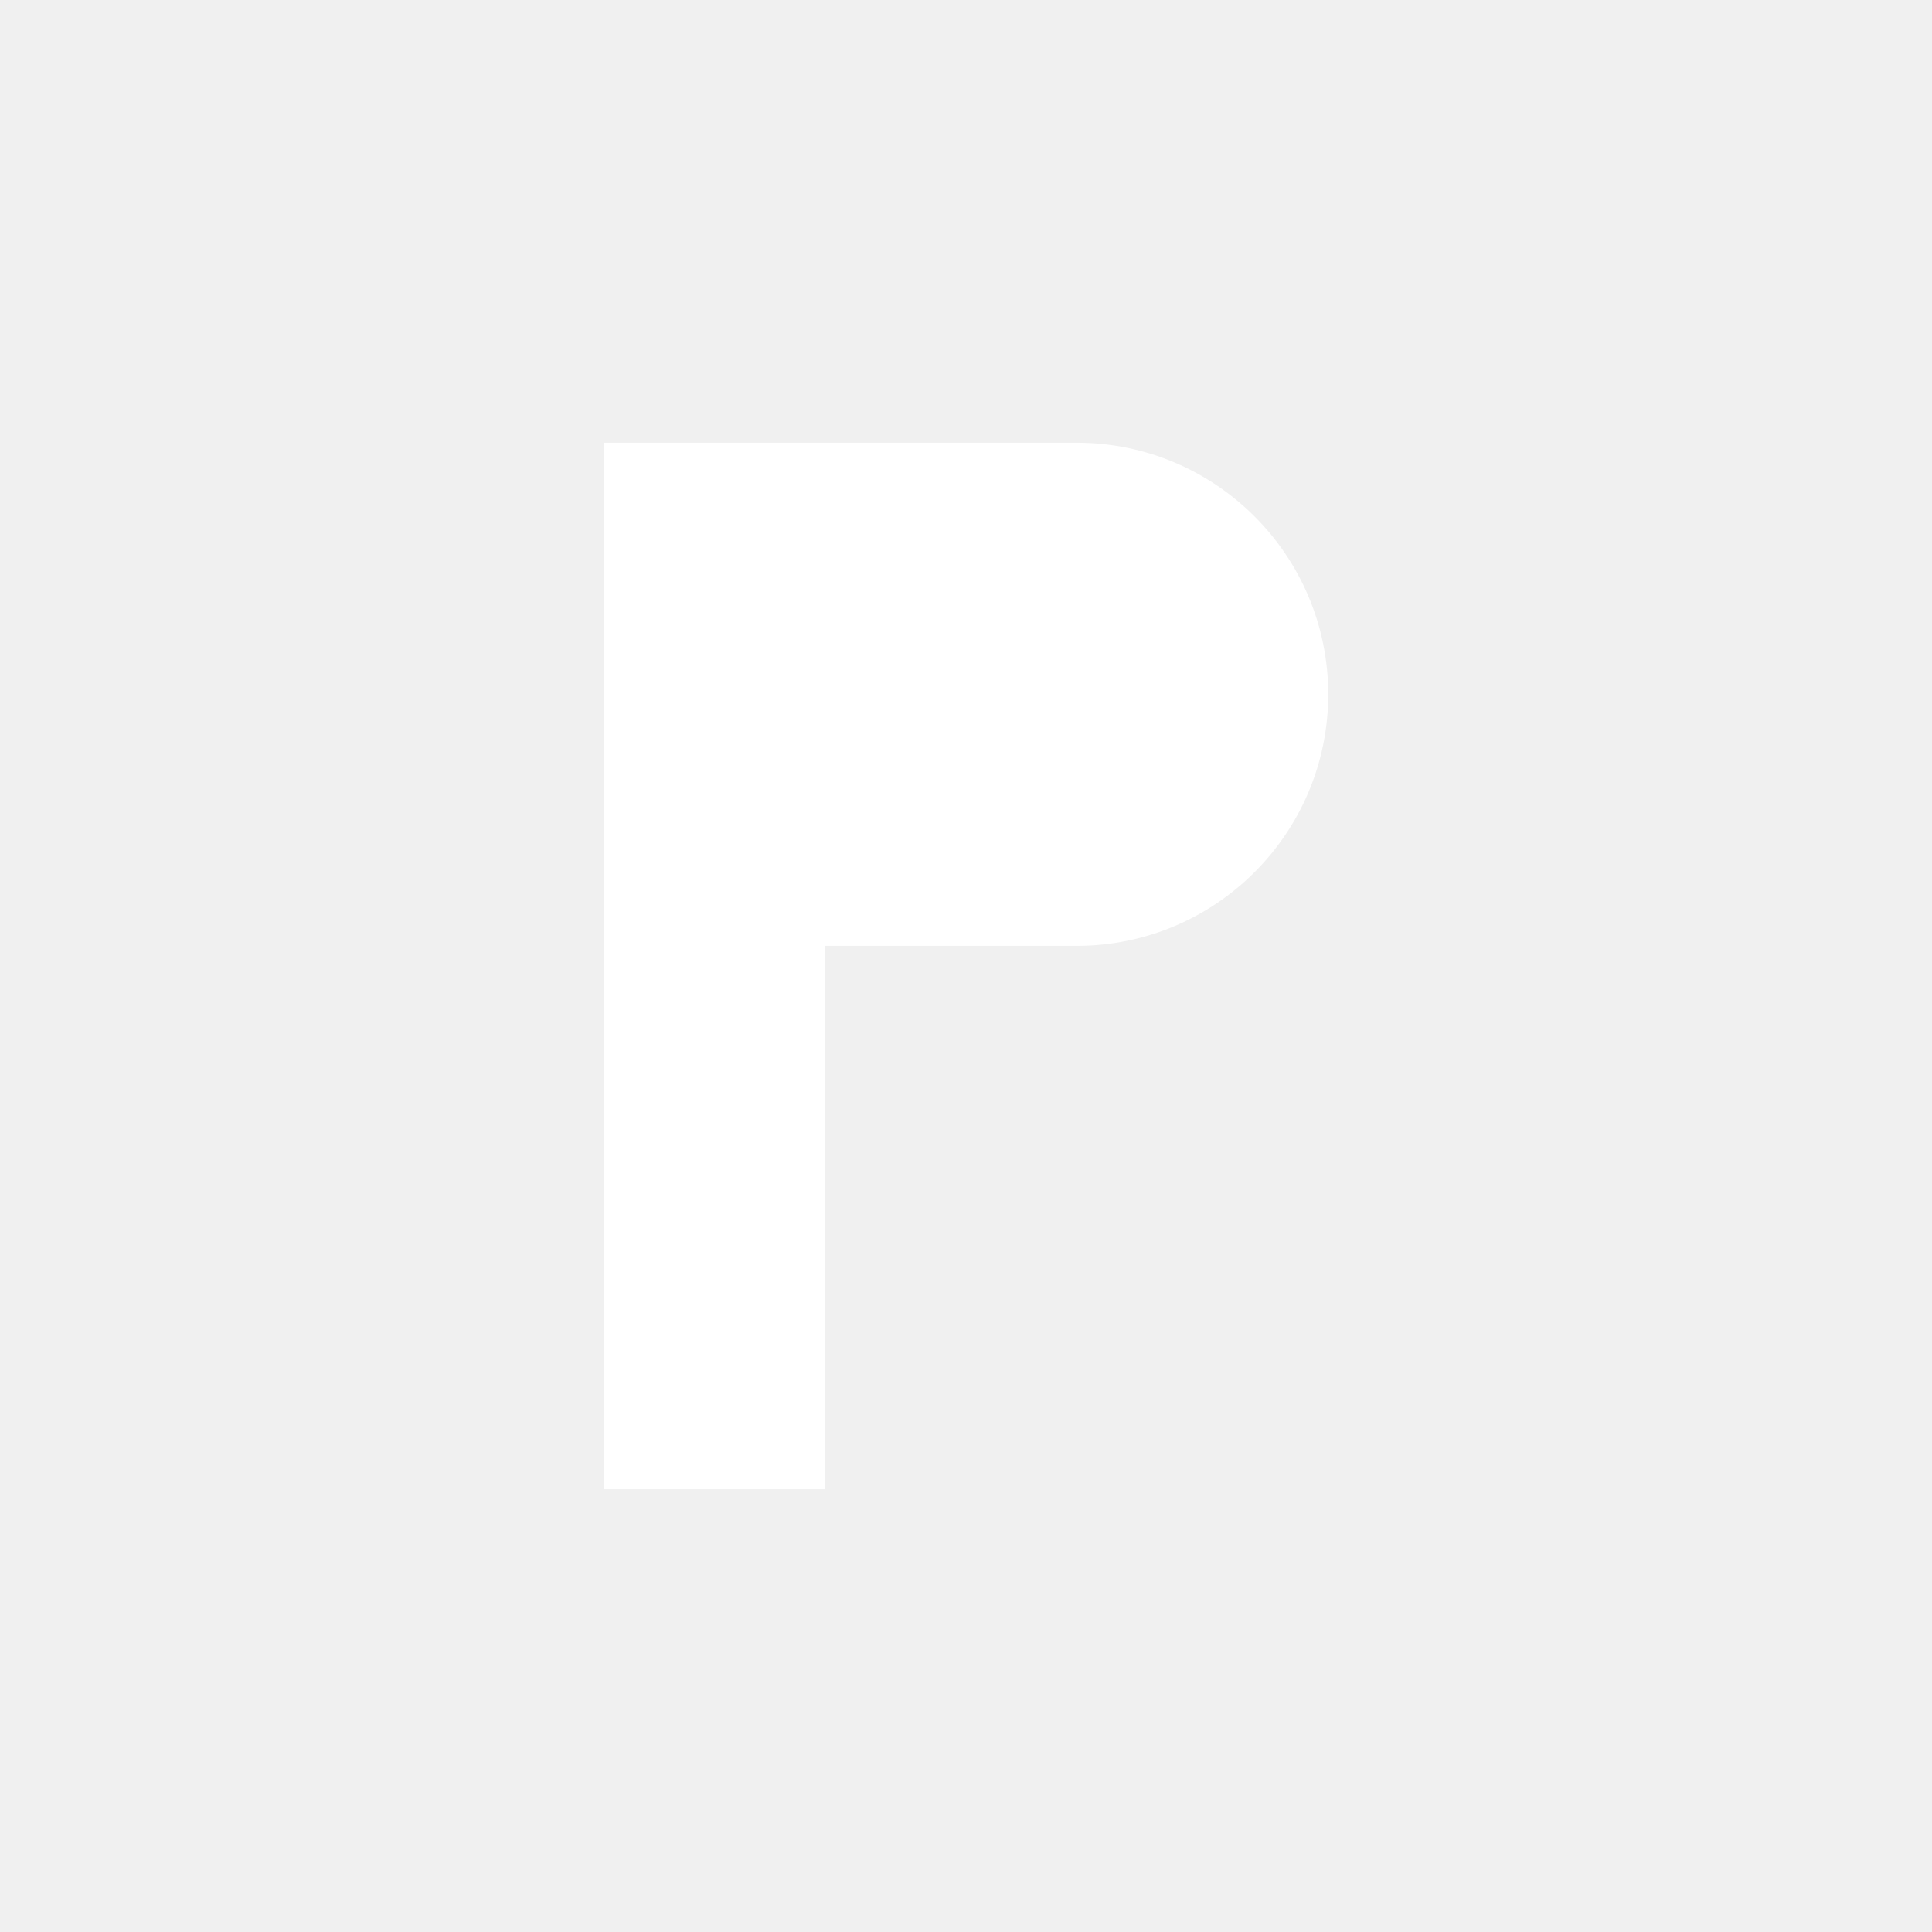
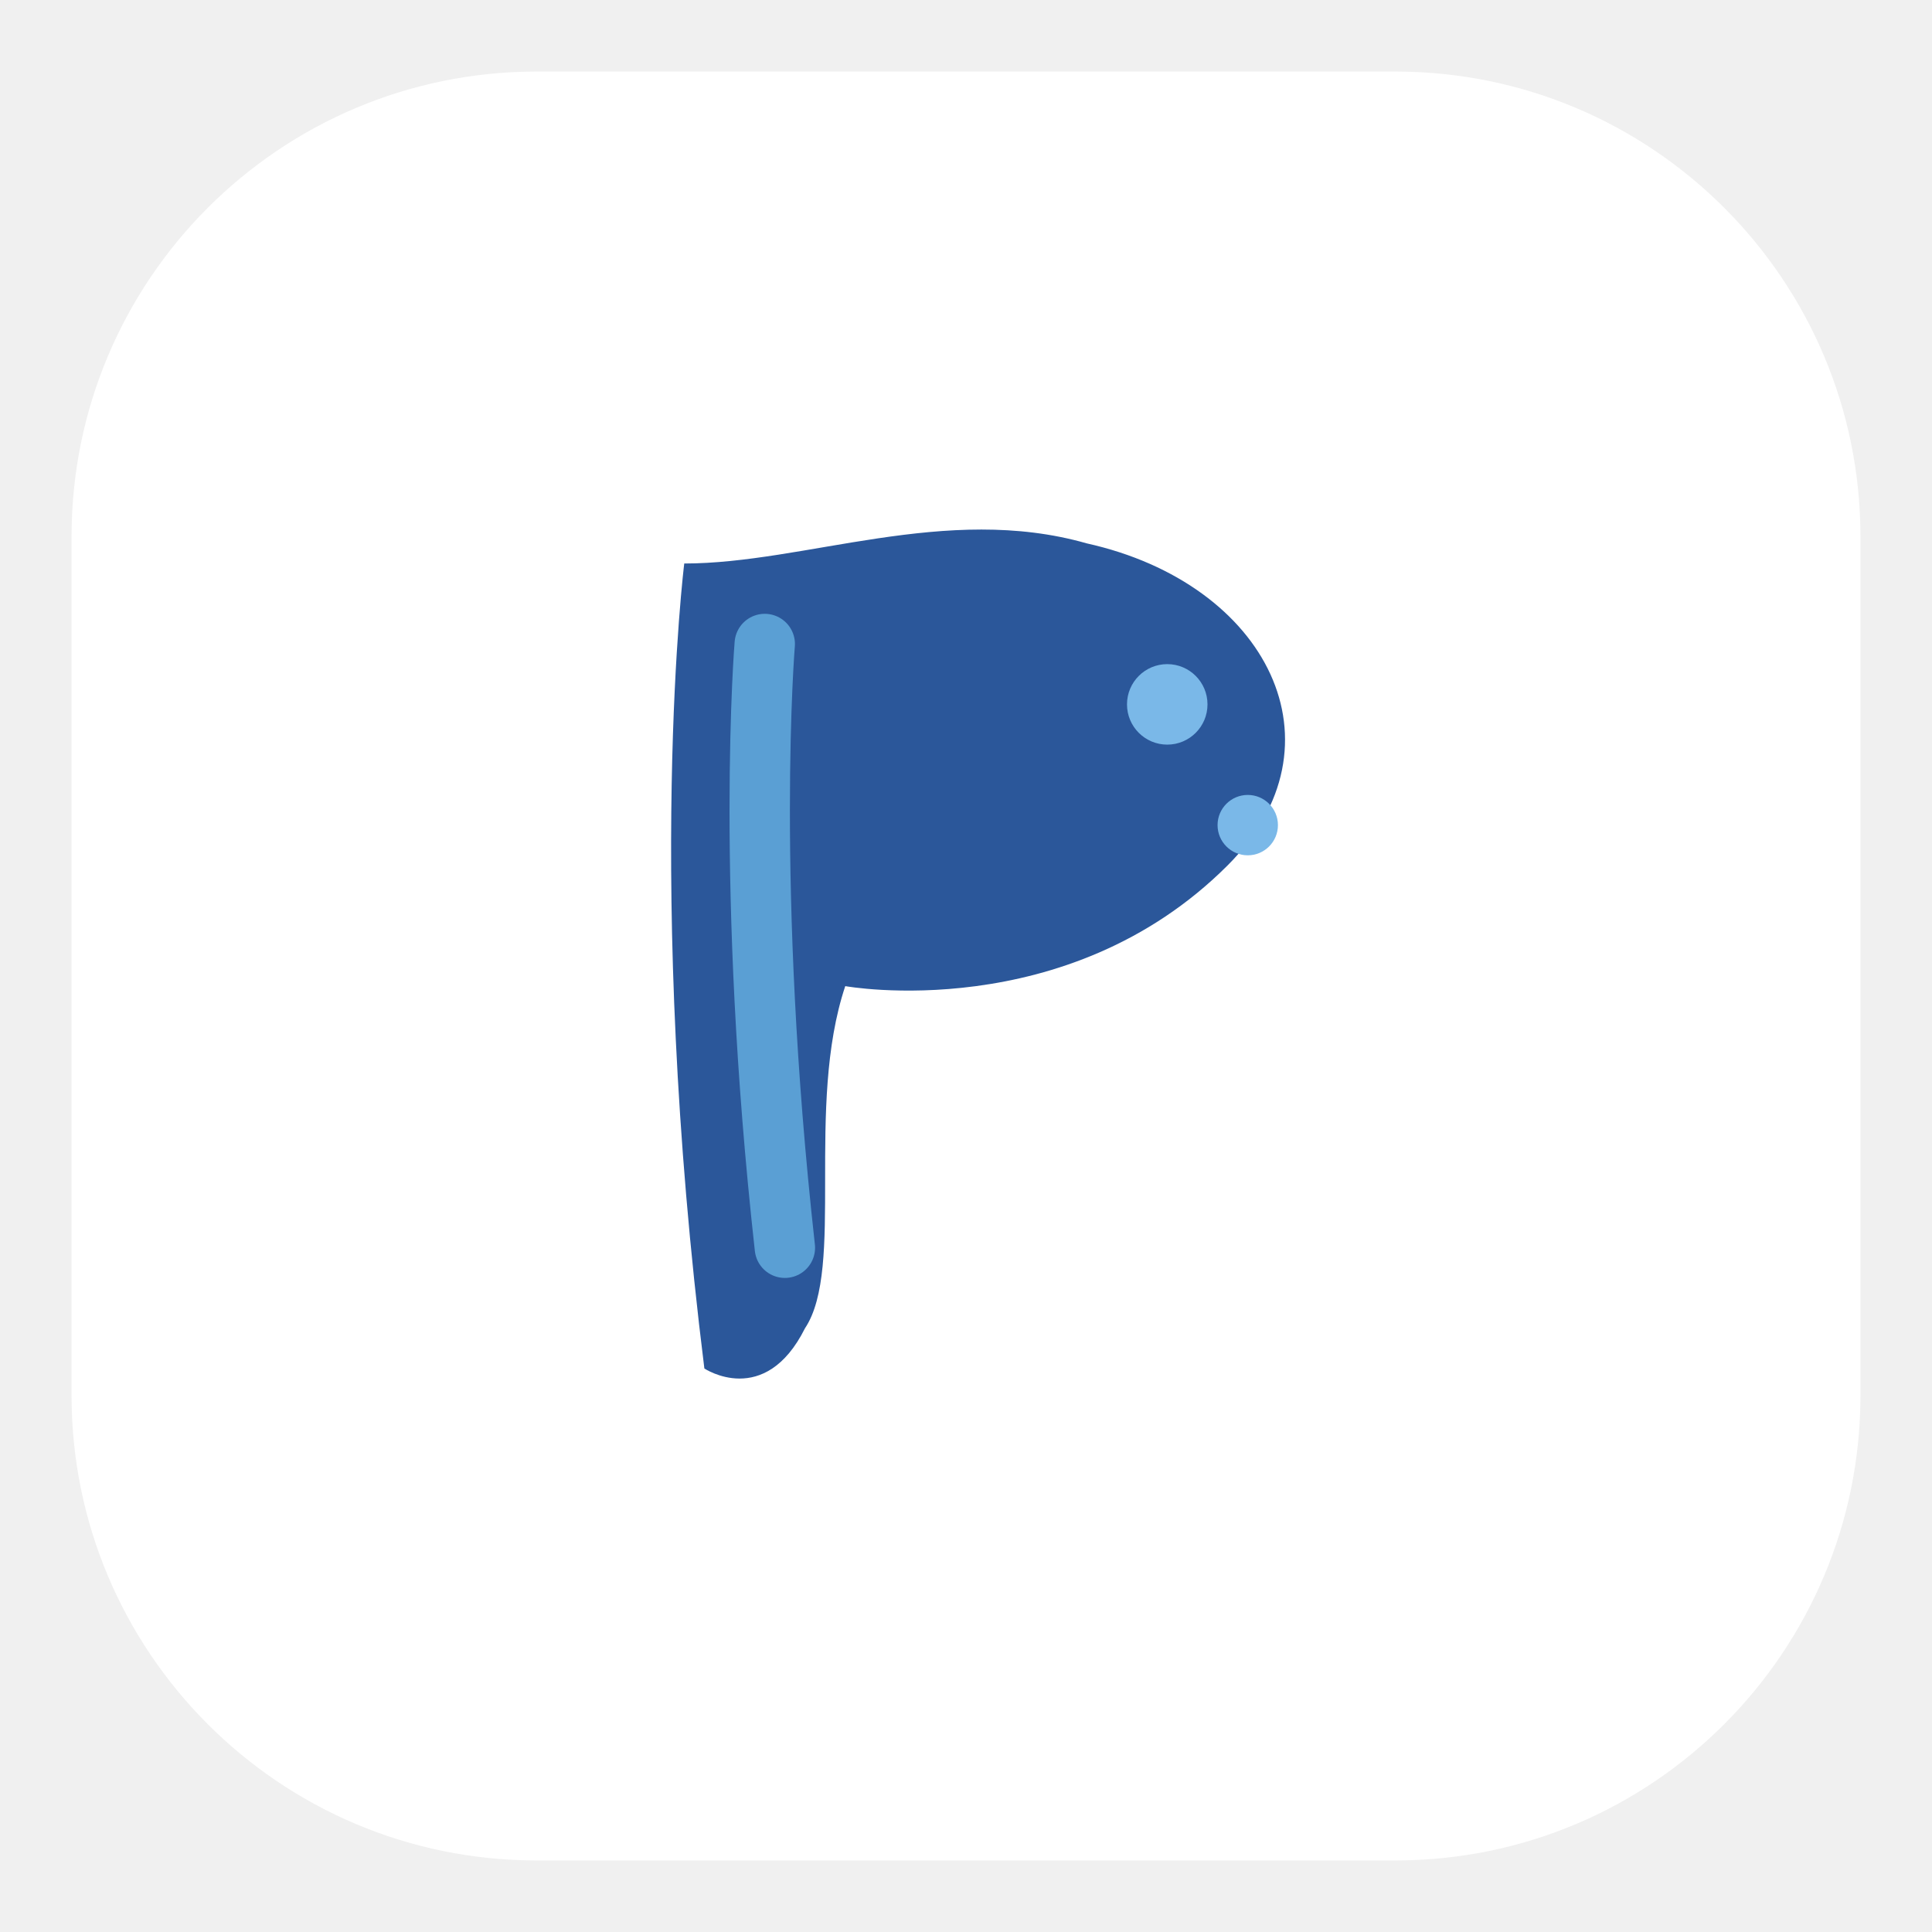
<svg xmlns="http://www.w3.org/2000/svg" viewBox="0 0 108 108">
-   <path d="M46.125 24.75 h14.062 a14.062 14.062 0 0 1 0 28.125 h-14.062 v30.375 h-12.375 v-58.5 z" fill="white" />
+   <rect x="4" y="4" width="100" height="100" rx="26" fill="#ffffff" />
+   <svg x="18" y="18" width="72" height="72" viewBox="0 0 64 64">
+     <path d="M18 12 C18 12 16 28 19 52 C19 52 22 54 24 50 C26 47 24 39 26 33 C26 33 37 35 45 27 C51 21 47 13 38 11 C31 9 24 12 18 12 Z" fill="#2b579a" />
+     <path d="M22 16 C22 16 21 28 23 46" fill="none" stroke="#5a9fd4" stroke-width="3" stroke-linecap="round" />
+     <circle cx="42" cy="19" r="2" fill="#7ab8e8" />
+     <circle cx="46" cy="25" r="1.5" fill="#7ab8e8" />
+   </svg>
</svg>
